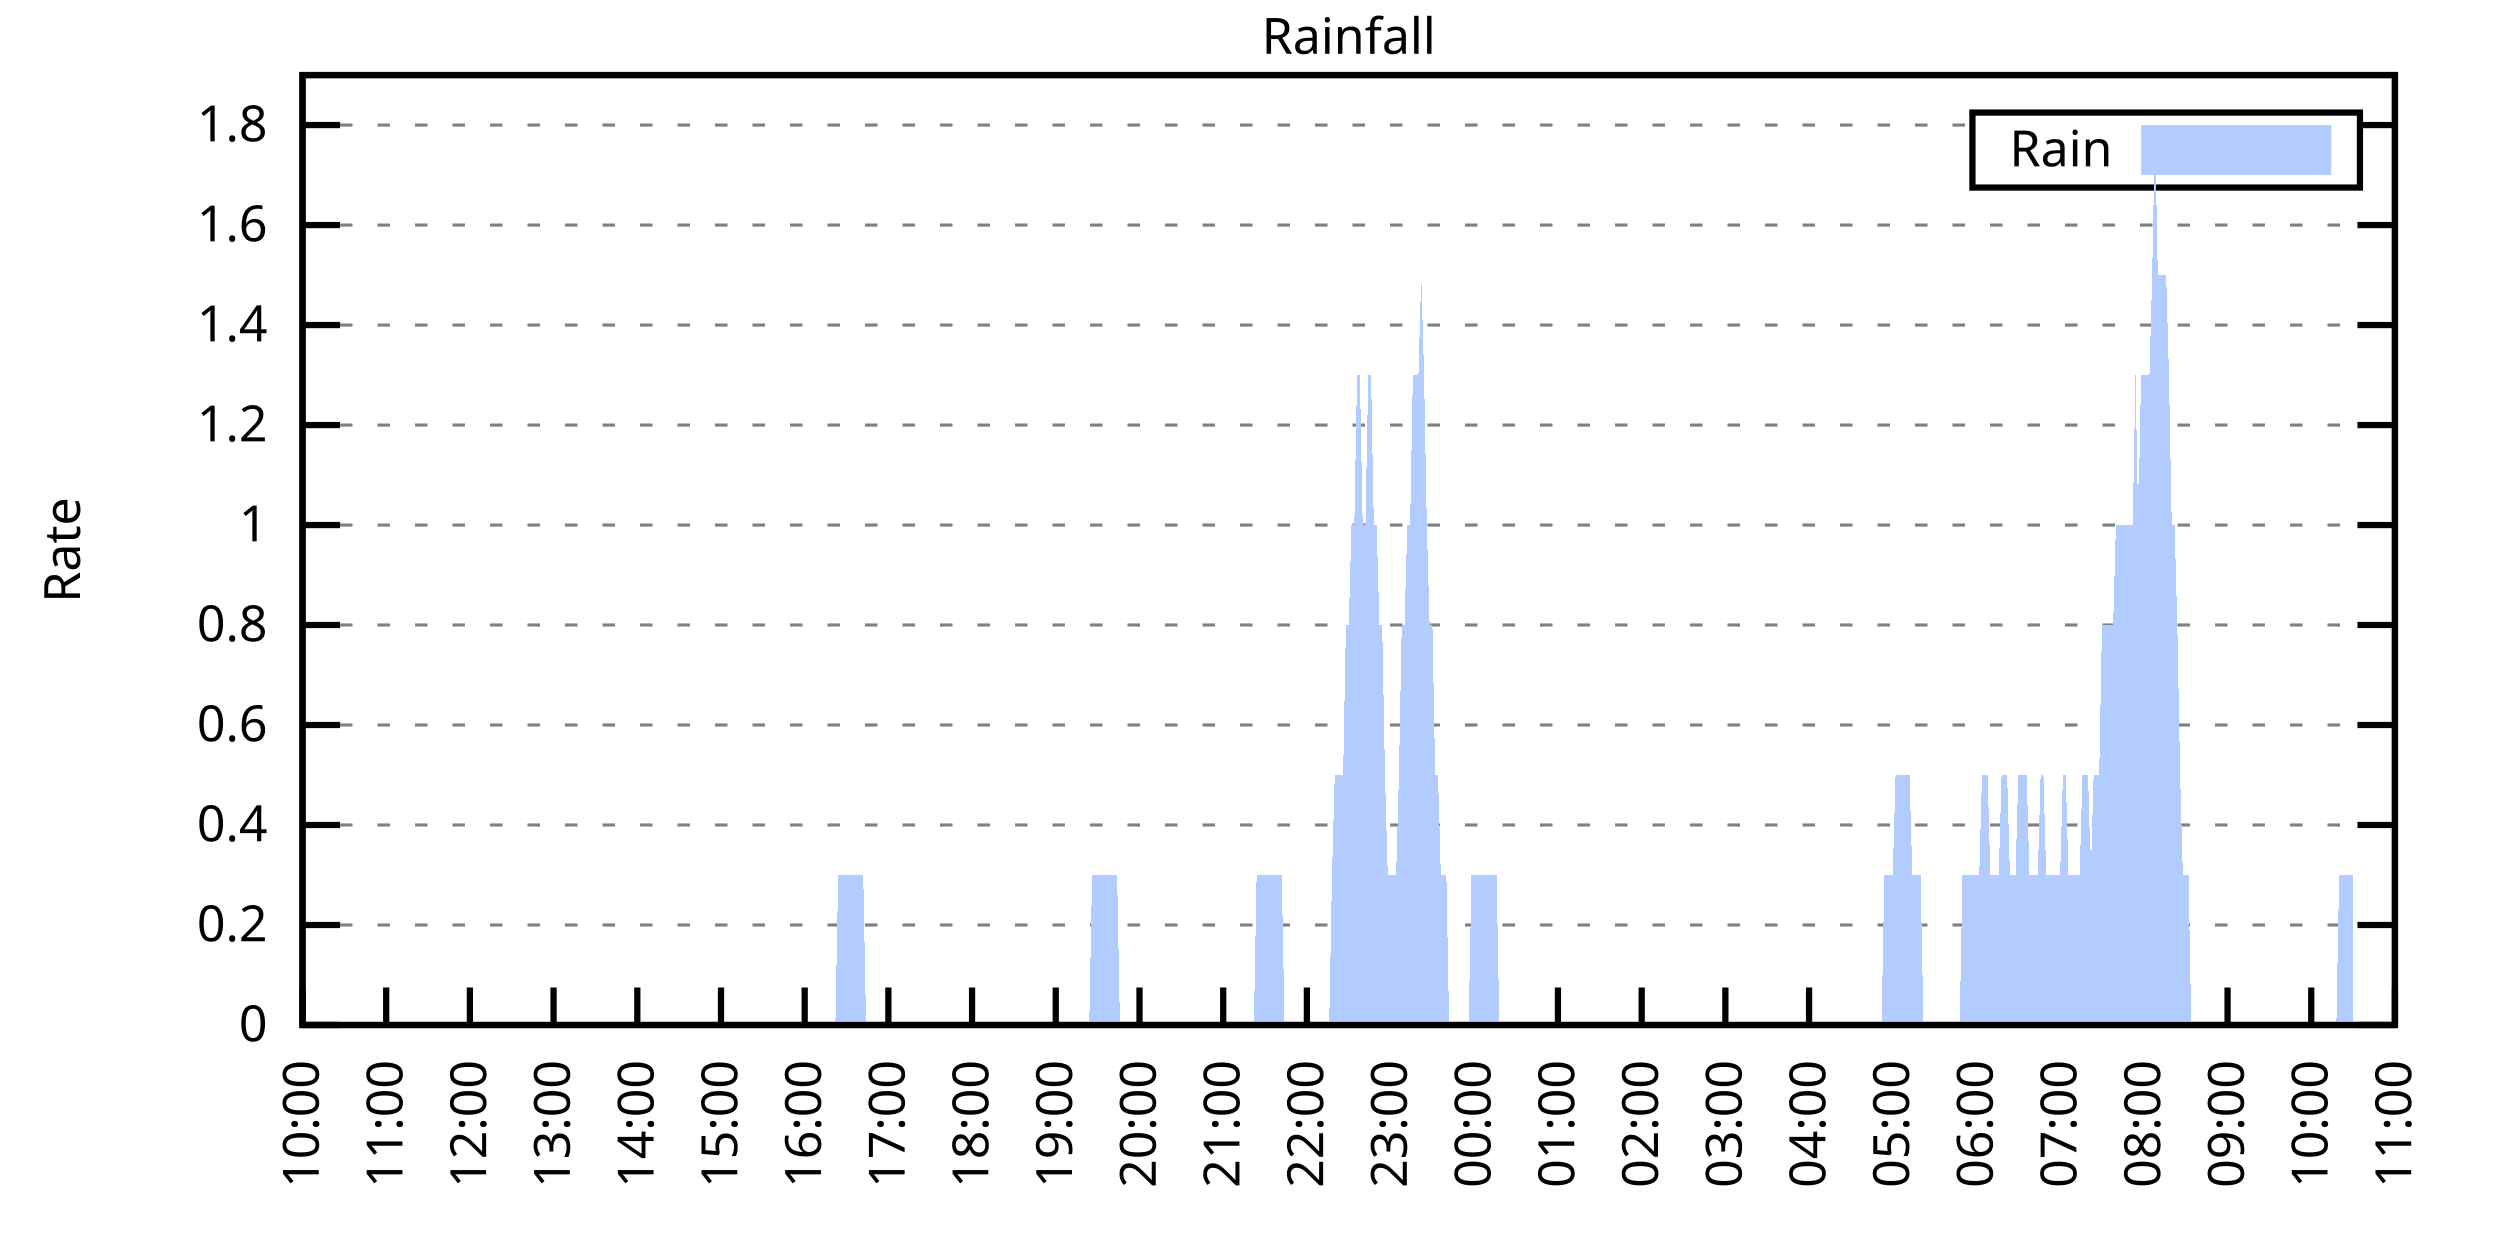
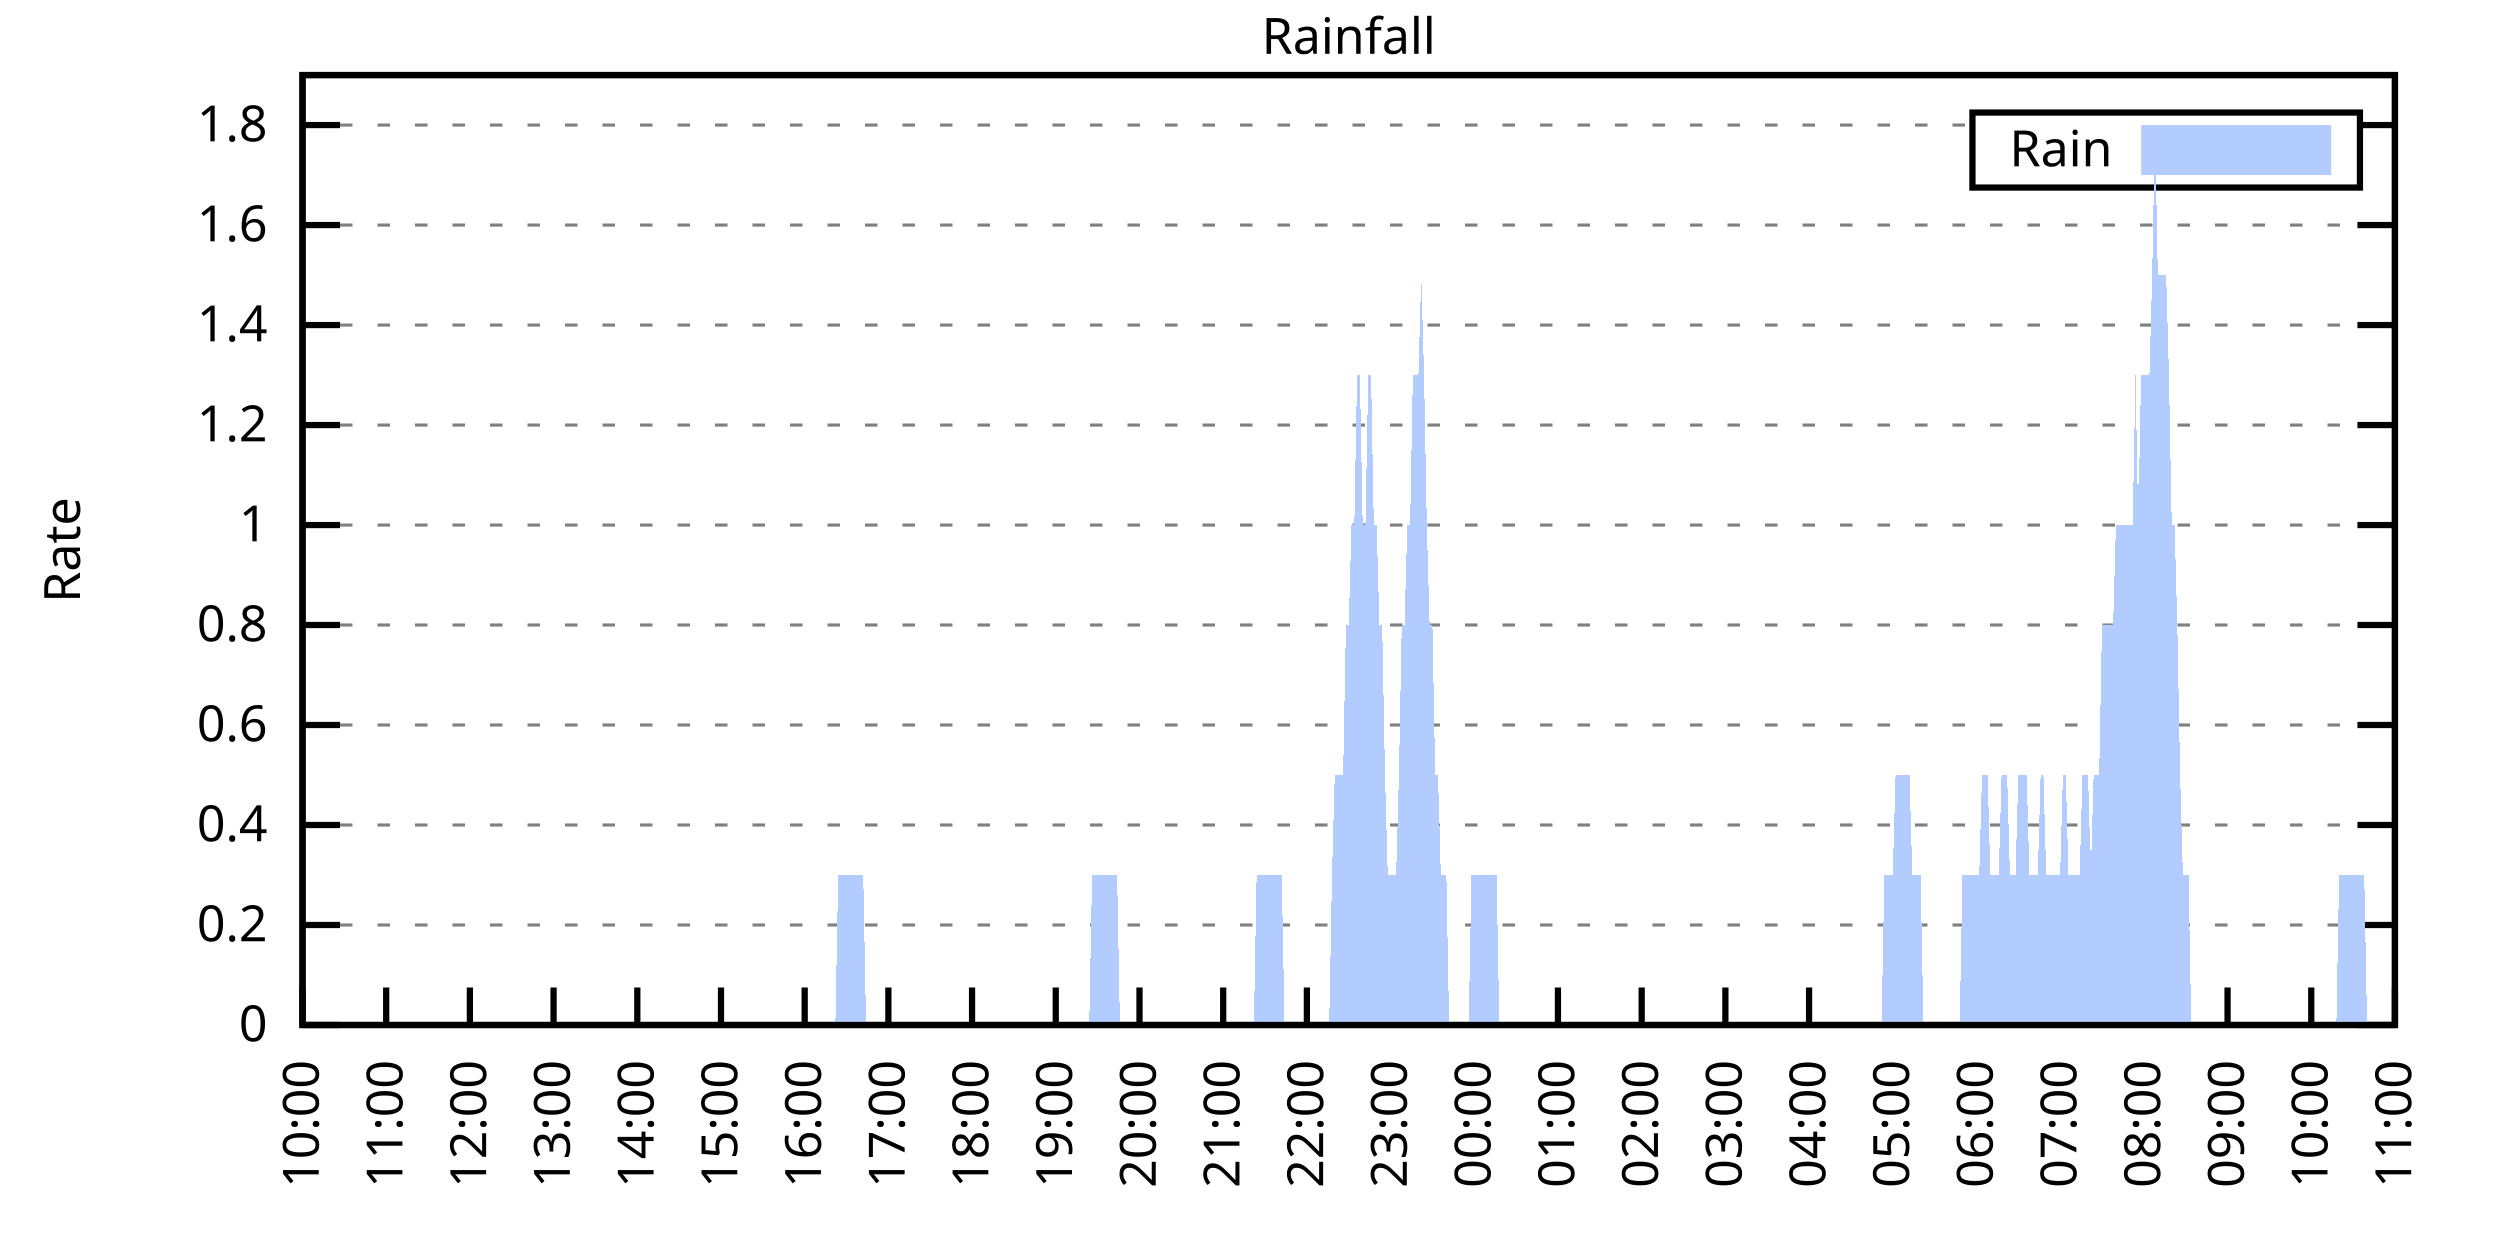
<svg xmlns="http://www.w3.org/2000/svg" xmlns:xlink="http://www.w3.org/1999/xlink" width="400" height="200" viewBox="0 0 400 200">
  <g id="gnuplot_canvas">
    <rect x="0" y="0" width="400" height="200" fill="none" />
    <defs>
      <circle id="gpDot" r="0.5" stroke-width="0.5" stroke="currentColor" />
      <path id="gpPt0" stroke-width="0.333" stroke="currentColor" d="M-1,0 h2 M0,-1 v2" />
      <path id="gpPt1" stroke-width="0.333" stroke="currentColor" d="M-1,-1 L1,1 M1,-1 L-1,1" />
      <path id="gpPt2" stroke-width="0.333" stroke="currentColor" d="M-1,0 L1,0 M0,-1 L0,1 M-1,-1 L1,1 M-1,1 L1,-1" />
      <rect id="gpPt3" stroke-width="0.333" stroke="currentColor" x="-1" y="-1" width="2" height="2" />
      <rect id="gpPt4" stroke-width="0.333" stroke="currentColor" fill="currentColor" x="-1" y="-1" width="2" height="2" />
      <circle id="gpPt5" stroke-width="0.333" stroke="currentColor" cx="0" cy="0" r="1" />
      <use xlink:href="#gpPt5" id="gpPt6" fill="currentColor" stroke="none" />
      <path id="gpPt7" stroke-width="0.333" stroke="currentColor" d="M0,-1.33 L-1.33,0.67 L1.33,0.67 z" />
      <use xlink:href="#gpPt7" id="gpPt8" fill="currentColor" stroke="none" />
      <use xlink:href="#gpPt7" id="gpPt9" stroke="currentColor" transform="rotate(180)" />
      <use xlink:href="#gpPt9" id="gpPt10" fill="currentColor" stroke="none" />
      <use xlink:href="#gpPt3" id="gpPt11" stroke="currentColor" transform="rotate(45)" />
      <use xlink:href="#gpPt11" id="gpPt12" fill="currentColor" stroke="none" />
      <path id="gpPt13" stroke-width="0.333" stroke="currentColor" d="M0,1.330 L1.265,0.411 L0.782,-1.067 L-0.782,-1.076 L-1.265,0.411 z" />
      <use xlink:href="#gpPt13" id="gpPt14" fill="currentColor" stroke="none" />
      <filter id="textbox" filterUnits="objectBoundingBox" x="0" y="0" height="1" width="1">
        <feFlood flood-color="white" flood-opacity="1" result="bgnd" />
        <feComposite in="SourceGraphic" in2="bgnd" operator="atop" />
      </filter>
      <filter id="greybox" filterUnits="objectBoundingBox" x="0" y="0" height="1" width="1">
        <feFlood flood-color="lightgrey" flood-opacity="1" result="grey" />
        <feComposite in="SourceGraphic" in2="grey" operator="atop" />
      </filter>
    </defs>
    <g fill="none" color="white" stroke="currentColor" stroke-width="1.00" stroke-linecap="butt" stroke-linejoin="miter">
</g>
    <g fill="none" color="black" stroke="currentColor" stroke-width="1.00" stroke-linecap="butt" stroke-linejoin="miter">
      <g stroke="none" shape-rendering="crispEdges">
        <polygon fill="rgb(255, 255, 255)" points="48.40,164.00 383.18,164.00 383.18,12.02 48.40,12.02 " />
      </g>
    </g>
    <g fill="none" color="black" stroke="currentColor" stroke-width="1.00" stroke-linecap="butt" stroke-linejoin="miter">
</g>
    <g fill="none" color="black" stroke="black" stroke-width="0.50" stroke-linecap="butt" stroke-linejoin="miter">
</g>
    <g fill="none" color="gray" stroke="currentColor" stroke-width="0.50" stroke-linecap="butt" stroke-linejoin="miter">
      <path stroke="gray" stroke-dasharray="2,4" class="gridline" d="M48.40,164.00 L383.19,164.00  " />
    </g>
    <g fill="none" color="gray" stroke="gray" stroke-width="1.00" stroke-linecap="butt" stroke-linejoin="miter">
</g>
    <g fill="none" color="black" stroke="currentColor" stroke-width="1.00" stroke-linecap="butt" stroke-linejoin="miter">
      <path stroke="black" d="M48.40,164.00 L54.40,164.00 M383.19,164.00 L377.19,164.00  " />
      <g transform="translate(42.80,166.60)" stroke="none" fill="black" font-family="Sans" font-size="8.00" text-anchor="end">
        <text>
          <tspan font-family="Sans"> 0</tspan>
        </text>
      </g>
    </g>
    <g fill="none" color="black" stroke="currentColor" stroke-width="1.00" stroke-linecap="butt" stroke-linejoin="miter">
</g>
    <g fill="none" color="black" stroke="black" stroke-width="0.50" stroke-linecap="butt" stroke-linejoin="miter">
</g>
    <g fill="none" color="gray" stroke="currentColor" stroke-width="0.50" stroke-linecap="butt" stroke-linejoin="miter">
      <path stroke="gray" stroke-dasharray="2,4" class="gridline" d="M48.40,148.00 L383.19,148.00  " />
    </g>
    <g fill="none" color="gray" stroke="gray" stroke-width="1.00" stroke-linecap="butt" stroke-linejoin="miter">
</g>
    <g fill="none" color="black" stroke="currentColor" stroke-width="1.00" stroke-linecap="butt" stroke-linejoin="miter">
      <path stroke="black" d="M48.40,148.00 L54.40,148.00 M383.19,148.00 L377.19,148.00  " />
      <g transform="translate(42.80,150.60)" stroke="none" fill="black" font-family="Sans" font-size="8.00" text-anchor="end">
        <text>
          <tspan font-family="Sans"> 0.2</tspan>
        </text>
      </g>
    </g>
    <g fill="none" color="black" stroke="currentColor" stroke-width="1.00" stroke-linecap="butt" stroke-linejoin="miter">
</g>
    <g fill="none" color="black" stroke="black" stroke-width="0.50" stroke-linecap="butt" stroke-linejoin="miter">
</g>
    <g fill="none" color="gray" stroke="currentColor" stroke-width="0.50" stroke-linecap="butt" stroke-linejoin="miter">
      <path stroke="gray" stroke-dasharray="2,4" class="gridline" d="M48.40,132.00 L383.19,132.00  " />
    </g>
    <g fill="none" color="gray" stroke="gray" stroke-width="1.00" stroke-linecap="butt" stroke-linejoin="miter">
</g>
    <g fill="none" color="black" stroke="currentColor" stroke-width="1.00" stroke-linecap="butt" stroke-linejoin="miter">
      <path stroke="black" d="M48.40,132.00 L54.40,132.00 M383.19,132.00 L377.19,132.00  " />
      <g transform="translate(42.80,134.60)" stroke="none" fill="black" font-family="Sans" font-size="8.00" text-anchor="end">
        <text>
          <tspan font-family="Sans"> 0.4</tspan>
        </text>
      </g>
    </g>
    <g fill="none" color="black" stroke="currentColor" stroke-width="1.00" stroke-linecap="butt" stroke-linejoin="miter">
</g>
    <g fill="none" color="black" stroke="black" stroke-width="0.50" stroke-linecap="butt" stroke-linejoin="miter">
</g>
    <g fill="none" color="gray" stroke="currentColor" stroke-width="0.50" stroke-linecap="butt" stroke-linejoin="miter">
      <path stroke="gray" stroke-dasharray="2,4" class="gridline" d="M48.40,116.00 L383.19,116.00  " />
    </g>
    <g fill="none" color="gray" stroke="gray" stroke-width="1.00" stroke-linecap="butt" stroke-linejoin="miter">
</g>
    <g fill="none" color="black" stroke="currentColor" stroke-width="1.00" stroke-linecap="butt" stroke-linejoin="miter">
      <path stroke="black" d="M48.40,116.00 L54.40,116.00 M383.19,116.00 L377.19,116.00  " />
      <g transform="translate(42.80,118.60)" stroke="none" fill="black" font-family="Sans" font-size="8.00" text-anchor="end">
        <text>
          <tspan font-family="Sans"> 0.6</tspan>
        </text>
      </g>
    </g>
    <g fill="none" color="black" stroke="currentColor" stroke-width="1.00" stroke-linecap="butt" stroke-linejoin="miter">
</g>
    <g fill="none" color="black" stroke="black" stroke-width="0.50" stroke-linecap="butt" stroke-linejoin="miter">
</g>
    <g fill="none" color="gray" stroke="currentColor" stroke-width="0.50" stroke-linecap="butt" stroke-linejoin="miter">
      <path stroke="gray" stroke-dasharray="2,4" class="gridline" d="M48.40,100.00 L383.19,100.00  " />
    </g>
    <g fill="none" color="gray" stroke="gray" stroke-width="1.00" stroke-linecap="butt" stroke-linejoin="miter">
</g>
    <g fill="none" color="black" stroke="currentColor" stroke-width="1.00" stroke-linecap="butt" stroke-linejoin="miter">
      <path stroke="black" d="M48.40,100.00 L54.40,100.00 M383.19,100.00 L377.19,100.00  " />
      <g transform="translate(42.80,102.60)" stroke="none" fill="black" font-family="Sans" font-size="8.00" text-anchor="end">
        <text>
          <tspan font-family="Sans"> 0.8</tspan>
        </text>
      </g>
    </g>
    <g fill="none" color="black" stroke="currentColor" stroke-width="1.00" stroke-linecap="butt" stroke-linejoin="miter">
</g>
    <g fill="none" color="black" stroke="black" stroke-width="0.50" stroke-linecap="butt" stroke-linejoin="miter">
</g>
    <g fill="none" color="gray" stroke="currentColor" stroke-width="0.50" stroke-linecap="butt" stroke-linejoin="miter">
      <path stroke="gray" stroke-dasharray="2,4" class="gridline" d="M48.40,84.01 L383.19,84.01  " />
    </g>
    <g fill="none" color="gray" stroke="gray" stroke-width="1.00" stroke-linecap="butt" stroke-linejoin="miter">
</g>
    <g fill="none" color="black" stroke="currentColor" stroke-width="1.00" stroke-linecap="butt" stroke-linejoin="miter">
      <path stroke="black" d="M48.40,84.01 L54.40,84.01 M383.19,84.01 L377.19,84.01  " />
      <g transform="translate(42.80,86.61)" stroke="none" fill="black" font-family="Sans" font-size="8.00" text-anchor="end">
        <text>
          <tspan font-family="Sans"> 1</tspan>
        </text>
      </g>
    </g>
    <g fill="none" color="black" stroke="currentColor" stroke-width="1.00" stroke-linecap="butt" stroke-linejoin="miter">
</g>
    <g fill="none" color="black" stroke="black" stroke-width="0.50" stroke-linecap="butt" stroke-linejoin="miter">
</g>
    <g fill="none" color="gray" stroke="currentColor" stroke-width="0.50" stroke-linecap="butt" stroke-linejoin="miter">
      <path stroke="gray" stroke-dasharray="2,4" class="gridline" d="M48.40,68.01 L383.19,68.01  " />
    </g>
    <g fill="none" color="gray" stroke="gray" stroke-width="1.00" stroke-linecap="butt" stroke-linejoin="miter">
</g>
    <g fill="none" color="black" stroke="currentColor" stroke-width="1.00" stroke-linecap="butt" stroke-linejoin="miter">
      <path stroke="black" d="M48.40,68.01 L54.40,68.01 M383.19,68.01 L377.19,68.01  " />
      <g transform="translate(42.80,70.61)" stroke="none" fill="black" font-family="Sans" font-size="8.00" text-anchor="end">
        <text>
          <tspan font-family="Sans"> 1.2</tspan>
        </text>
      </g>
    </g>
    <g fill="none" color="black" stroke="currentColor" stroke-width="1.00" stroke-linecap="butt" stroke-linejoin="miter">
</g>
    <g fill="none" color="black" stroke="black" stroke-width="0.50" stroke-linecap="butt" stroke-linejoin="miter">
</g>
    <g fill="none" color="gray" stroke="currentColor" stroke-width="0.50" stroke-linecap="butt" stroke-linejoin="miter">
      <path stroke="gray" stroke-dasharray="2,4" class="gridline" d="M48.40,52.01 L383.19,52.01  " />
    </g>
    <g fill="none" color="gray" stroke="gray" stroke-width="1.00" stroke-linecap="butt" stroke-linejoin="miter">
</g>
    <g fill="none" color="black" stroke="currentColor" stroke-width="1.00" stroke-linecap="butt" stroke-linejoin="miter">
      <path stroke="black" d="M48.40,52.01 L54.40,52.01 M383.19,52.01 L377.19,52.01  " />
      <g transform="translate(42.80,54.61)" stroke="none" fill="black" font-family="Sans" font-size="8.00" text-anchor="end">
        <text>
          <tspan font-family="Sans"> 1.4</tspan>
        </text>
      </g>
    </g>
    <g fill="none" color="black" stroke="currentColor" stroke-width="1.00" stroke-linecap="butt" stroke-linejoin="miter">
</g>
    <g fill="none" color="black" stroke="black" stroke-width="0.50" stroke-linecap="butt" stroke-linejoin="miter">
</g>
    <g fill="none" color="gray" stroke="currentColor" stroke-width="0.50" stroke-linecap="butt" stroke-linejoin="miter">
      <path stroke="gray" stroke-dasharray="2,4" class="gridline" d="M48.40,36.01 L383.19,36.01  " />
    </g>
    <g fill="none" color="gray" stroke="gray" stroke-width="1.00" stroke-linecap="butt" stroke-linejoin="miter">
</g>
    <g fill="none" color="black" stroke="currentColor" stroke-width="1.00" stroke-linecap="butt" stroke-linejoin="miter">
      <path stroke="black" d="M48.40,36.01 L54.40,36.01 M383.19,36.01 L377.19,36.01  " />
      <g transform="translate(42.80,38.61)" stroke="none" fill="black" font-family="Sans" font-size="8.00" text-anchor="end">
        <text>
          <tspan font-family="Sans"> 1.6</tspan>
        </text>
      </g>
    </g>
    <g fill="none" color="black" stroke="currentColor" stroke-width="1.00" stroke-linecap="butt" stroke-linejoin="miter">
</g>
    <g fill="none" color="black" stroke="black" stroke-width="0.50" stroke-linecap="butt" stroke-linejoin="miter">
</g>
    <g fill="none" color="gray" stroke="currentColor" stroke-width="0.50" stroke-linecap="butt" stroke-linejoin="miter">
      <path stroke="gray" stroke-dasharray="2,4" class="gridline" d="M48.40,20.01 L315.59,20.01 M377.59,20.01 L383.19,20.01  " />
    </g>
    <g fill="none" color="gray" stroke="gray" stroke-width="1.00" stroke-linecap="butt" stroke-linejoin="miter">
</g>
    <g fill="none" color="black" stroke="currentColor" stroke-width="1.00" stroke-linecap="butt" stroke-linejoin="miter">
      <path stroke="black" d="M48.40,20.01 L54.40,20.01 M383.19,20.01 L377.19,20.01  " />
      <g transform="translate(42.80,22.61)" stroke="none" fill="black" font-family="Sans" font-size="8.00" text-anchor="end">
        <text>
          <tspan font-family="Sans"> 1.8</tspan>
        </text>
      </g>
    </g>
    <g fill="none" color="black" stroke="currentColor" stroke-width="1.00" stroke-linecap="butt" stroke-linejoin="miter">
      <path stroke="black" d="M48.40,164.00 L48.40,158.00  " />
      <g transform="translate(51.00,169.60) rotate(270.00)" stroke="none" fill="black" font-family="Sans" font-size="8.00" text-anchor="end">
        <text>
          <tspan font-family="Sans">10:00</tspan>
        </text>
      </g>
    </g>
    <g fill="none" color="black" stroke="currentColor" stroke-width="1.00" stroke-linecap="butt" stroke-linejoin="miter">
      <path stroke="black" d="M61.79,164.00 L61.79,158.00  " />
      <g transform="translate(64.39,169.60) rotate(270.00)" stroke="none" fill="black" font-family="Sans" font-size="8.00" text-anchor="end">
        <text>
          <tspan font-family="Sans">11:00</tspan>
        </text>
      </g>
    </g>
    <g fill="none" color="black" stroke="currentColor" stroke-width="1.00" stroke-linecap="butt" stroke-linejoin="miter">
      <path stroke="black" d="M75.18,164.00 L75.18,158.00  " />
      <g transform="translate(77.78,169.60) rotate(270.00)" stroke="none" fill="black" font-family="Sans" font-size="8.00" text-anchor="end">
        <text>
          <tspan font-family="Sans">12:00</tspan>
        </text>
      </g>
    </g>
    <g fill="none" color="black" stroke="currentColor" stroke-width="1.00" stroke-linecap="butt" stroke-linejoin="miter">
      <path stroke="black" d="M88.57,164.00 L88.57,158.00  " />
      <g transform="translate(91.17,169.60) rotate(270.00)" stroke="none" fill="black" font-family="Sans" font-size="8.00" text-anchor="end">
        <text>
          <tspan font-family="Sans">13:00</tspan>
        </text>
      </g>
    </g>
    <g fill="none" color="black" stroke="currentColor" stroke-width="1.00" stroke-linecap="butt" stroke-linejoin="miter">
      <path stroke="black" d="M101.97,164.00 L101.97,158.00  " />
      <g transform="translate(104.57,169.60) rotate(270.00)" stroke="none" fill="black" font-family="Sans" font-size="8.00" text-anchor="end">
        <text>
          <tspan font-family="Sans">14:00</tspan>
        </text>
      </g>
    </g>
    <g fill="none" color="black" stroke="currentColor" stroke-width="1.00" stroke-linecap="butt" stroke-linejoin="miter">
      <path stroke="black" d="M115.36,164.00 L115.36,158.00  " />
      <g transform="translate(117.96,169.60) rotate(270.00)" stroke="none" fill="black" font-family="Sans" font-size="8.00" text-anchor="end">
        <text>
          <tspan font-family="Sans">15:00</tspan>
        </text>
      </g>
    </g>
    <g fill="none" color="black" stroke="currentColor" stroke-width="1.00" stroke-linecap="butt" stroke-linejoin="miter">
      <path stroke="black" d="M128.75,164.00 L128.75,158.00  " />
      <g transform="translate(131.35,169.60) rotate(270.00)" stroke="none" fill="black" font-family="Sans" font-size="8.00" text-anchor="end">
        <text>
          <tspan font-family="Sans">16:00</tspan>
        </text>
      </g>
    </g>
    <g fill="none" color="black" stroke="currentColor" stroke-width="1.00" stroke-linecap="butt" stroke-linejoin="miter">
      <path stroke="black" d="M142.14,164.00 L142.14,158.00  " />
      <g transform="translate(144.74,169.60) rotate(270.00)" stroke="none" fill="black" font-family="Sans" font-size="8.00" text-anchor="end">
        <text>
          <tspan font-family="Sans">17:00</tspan>
        </text>
      </g>
    </g>
    <g fill="none" color="black" stroke="currentColor" stroke-width="1.00" stroke-linecap="butt" stroke-linejoin="miter">
      <path stroke="black" d="M155.53,164.00 L155.53,158.00  " />
      <g transform="translate(158.13,169.60) rotate(270.00)" stroke="none" fill="black" font-family="Sans" font-size="8.00" text-anchor="end">
        <text>
          <tspan font-family="Sans">18:00</tspan>
        </text>
      </g>
    </g>
    <g fill="none" color="black" stroke="currentColor" stroke-width="1.00" stroke-linecap="butt" stroke-linejoin="miter">
      <path stroke="black" d="M168.92,164.00 L168.92,158.00  " />
      <g transform="translate(171.52,169.60) rotate(270.00)" stroke="none" fill="black" font-family="Sans" font-size="8.00" text-anchor="end">
        <text>
          <tspan font-family="Sans">19:00</tspan>
        </text>
      </g>
    </g>
    <g fill="none" color="black" stroke="currentColor" stroke-width="1.00" stroke-linecap="butt" stroke-linejoin="miter">
      <path stroke="black" d="M182.32,164.00 L182.32,158.00  " />
      <g transform="translate(184.92,169.60) rotate(270.00)" stroke="none" fill="black" font-family="Sans" font-size="8.00" text-anchor="end">
        <text>
          <tspan font-family="Sans">20:00</tspan>
        </text>
      </g>
    </g>
    <g fill="none" color="black" stroke="currentColor" stroke-width="1.00" stroke-linecap="butt" stroke-linejoin="miter">
      <path stroke="black" d="M195.71,164.00 L195.71,158.00  " />
      <g transform="translate(198.31,169.60) rotate(270.00)" stroke="none" fill="black" font-family="Sans" font-size="8.00" text-anchor="end">
        <text>
          <tspan font-family="Sans">21:00</tspan>
        </text>
      </g>
    </g>
    <g fill="none" color="black" stroke="currentColor" stroke-width="1.00" stroke-linecap="butt" stroke-linejoin="miter">
      <path stroke="black" d="M209.10,164.00 L209.10,158.00  " />
      <g transform="translate(211.70,169.60) rotate(270.00)" stroke="none" fill="black" font-family="Sans" font-size="8.00" text-anchor="end">
        <text>
          <tspan font-family="Sans">22:00</tspan>
        </text>
      </g>
    </g>
    <g fill="none" color="black" stroke="currentColor" stroke-width="1.00" stroke-linecap="butt" stroke-linejoin="miter">
      <path stroke="black" d="M222.49,164.00 L222.49,158.00  " />
      <g transform="translate(225.09,169.60) rotate(270.00)" stroke="none" fill="black" font-family="Sans" font-size="8.00" text-anchor="end">
        <text>
          <tspan font-family="Sans">23:00</tspan>
        </text>
      </g>
    </g>
    <g fill="none" color="black" stroke="currentColor" stroke-width="1.00" stroke-linecap="butt" stroke-linejoin="miter">
      <path stroke="black" d="M235.88,164.00 L235.88,158.00  " />
      <g transform="translate(238.48,169.60) rotate(270.00)" stroke="none" fill="black" font-family="Sans" font-size="8.00" text-anchor="end">
        <text>
          <tspan font-family="Sans">00:00</tspan>
        </text>
      </g>
    </g>
    <g fill="none" color="black" stroke="currentColor" stroke-width="1.00" stroke-linecap="butt" stroke-linejoin="miter">
      <path stroke="black" d="M249.27,164.00 L249.27,158.00  " />
      <g transform="translate(251.87,169.60) rotate(270.00)" stroke="none" fill="black" font-family="Sans" font-size="8.00" text-anchor="end">
        <text>
          <tspan font-family="Sans">01:00</tspan>
        </text>
      </g>
    </g>
    <g fill="none" color="black" stroke="currentColor" stroke-width="1.00" stroke-linecap="butt" stroke-linejoin="miter">
      <path stroke="black" d="M262.67,164.00 L262.67,158.00  " />
      <g transform="translate(265.27,169.60) rotate(270.00)" stroke="none" fill="black" font-family="Sans" font-size="8.00" text-anchor="end">
        <text>
          <tspan font-family="Sans">02:00</tspan>
        </text>
      </g>
    </g>
    <g fill="none" color="black" stroke="currentColor" stroke-width="1.00" stroke-linecap="butt" stroke-linejoin="miter">
      <path stroke="black" d="M276.06,164.00 L276.06,158.00  " />
      <g transform="translate(278.66,169.60) rotate(270.00)" stroke="none" fill="black" font-family="Sans" font-size="8.00" text-anchor="end">
        <text>
          <tspan font-family="Sans">03:00</tspan>
        </text>
      </g>
    </g>
    <g fill="none" color="black" stroke="currentColor" stroke-width="1.00" stroke-linecap="butt" stroke-linejoin="miter">
      <path stroke="black" d="M289.45,164.00 L289.45,158.00  " />
      <g transform="translate(292.05,169.60) rotate(270.00)" stroke="none" fill="black" font-family="Sans" font-size="8.00" text-anchor="end">
        <text>
          <tspan font-family="Sans">04:00</tspan>
        </text>
      </g>
    </g>
    <g fill="none" color="black" stroke="currentColor" stroke-width="1.00" stroke-linecap="butt" stroke-linejoin="miter">
      <path stroke="black" d="M302.84,164.00 L302.84,158.00  " />
      <g transform="translate(305.44,169.60) rotate(270.00)" stroke="none" fill="black" font-family="Sans" font-size="8.00" text-anchor="end">
        <text>
          <tspan font-family="Sans">05:00</tspan>
        </text>
      </g>
    </g>
    <g fill="none" color="black" stroke="currentColor" stroke-width="1.00" stroke-linecap="butt" stroke-linejoin="miter">
      <path stroke="black" d="M316.23,164.00 L316.23,158.00  " />
      <g transform="translate(318.83,169.60) rotate(270.00)" stroke="none" fill="black" font-family="Sans" font-size="8.00" text-anchor="end">
        <text>
          <tspan font-family="Sans">06:00</tspan>
        </text>
      </g>
    </g>
    <g fill="none" color="black" stroke="currentColor" stroke-width="1.00" stroke-linecap="butt" stroke-linejoin="miter">
      <path stroke="black" d="M329.62,164.00 L329.62,158.00  " />
      <g transform="translate(332.22,169.60) rotate(270.00)" stroke="none" fill="black" font-family="Sans" font-size="8.00" text-anchor="end">
        <text>
          <tspan font-family="Sans">07:00</tspan>
        </text>
      </g>
    </g>
    <g fill="none" color="black" stroke="currentColor" stroke-width="1.00" stroke-linecap="butt" stroke-linejoin="miter">
      <path stroke="black" d="M343.02,164.00 L343.02,158.00  " />
      <g transform="translate(345.62,169.60) rotate(270.00)" stroke="none" fill="black" font-family="Sans" font-size="8.00" text-anchor="end">
        <text>
          <tspan font-family="Sans">08:00</tspan>
        </text>
      </g>
    </g>
    <g fill="none" color="black" stroke="currentColor" stroke-width="1.00" stroke-linecap="butt" stroke-linejoin="miter">
      <path stroke="black" d="M356.41,164.00 L356.41,158.00  " />
      <g transform="translate(359.01,169.60) rotate(270.00)" stroke="none" fill="black" font-family="Sans" font-size="8.00" text-anchor="end">
        <text>
          <tspan font-family="Sans">09:00</tspan>
        </text>
      </g>
    </g>
    <g fill="none" color="black" stroke="currentColor" stroke-width="1.00" stroke-linecap="butt" stroke-linejoin="miter">
      <path stroke="black" d="M369.80,164.00 L369.80,158.00  " />
      <g transform="translate(372.40,169.60) rotate(270.00)" stroke="none" fill="black" font-family="Sans" font-size="8.00" text-anchor="end">
        <text>
          <tspan font-family="Sans">10:00</tspan>
        </text>
      </g>
    </g>
    <g fill="none" color="black" stroke="currentColor" stroke-width="1.00" stroke-linecap="butt" stroke-linejoin="miter">
      <path stroke="black" d="M383.19,164.00 L383.19,158.00  " />
      <g transform="translate(385.79,169.60) rotate(270.00)" stroke="none" fill="black" font-family="Sans" font-size="8.00" text-anchor="end">
        <text>
          <tspan font-family="Sans">11:00</tspan>
        </text>
      </g>
    </g>
    <g fill="none" color="black" stroke="currentColor" stroke-width="1.00" stroke-linecap="butt" stroke-linejoin="miter">
</g>
    <g fill="none" color="black" stroke="currentColor" stroke-width="1.00" stroke-linecap="butt" stroke-linejoin="miter">
      <path stroke="black" d="M48.40,12.01 L48.40,164.00 L383.19,164.00 L383.19,12.01 L48.40,12.01 Z  " />
    </g>
    <g fill="none" color="black" stroke="currentColor" stroke-width="1.00" stroke-linecap="butt" stroke-linejoin="miter">
</g>
    <g fill="none" color="black" stroke="currentColor" stroke-width="1.00" stroke-linecap="butt" stroke-linejoin="miter">
      <path stroke="black" d="M315.59,30.01 L315.59,18.01 L377.59,18.01 L377.59,30.01 L315.59,30.01 Z  " />
    </g>
    <g id="Rainfall_plot_1">
      <g fill="none" color="white" stroke="black" stroke-width="2.00" stroke-linecap="butt" stroke-linejoin="miter">
</g>
      <g fill="none" color="black" stroke="currentColor" stroke-width="2.00" stroke-linecap="butt" stroke-linejoin="miter">
        <g transform="translate(337.99,26.61)" stroke="none" fill="black" font-family="Sans" font-size="8.00" text-anchor="end">
          <text>
            <tspan font-family="Sans">Rain</tspan>
          </text>
        </g>
      </g>
      <g fill="none" color="black" stroke="currentColor" stroke-width="2.00" stroke-linecap="butt" stroke-linejoin="miter">
        <g stroke="none" shape-rendering="crispEdges">
          <polygon fill="rgb(178, 204, 255)" points="343.59,27.01 371.99,27.01 371.99,21.01 343.59,21.01 " />
        </g>
        <path stroke="rgb(178, 204, 255)" d="M343.59,27.01 L371.99,27.01 L371.99,21.01 L343.59,21.01 L343.59,27.01 Z  " />
      </g>
      <g fill="none" color="black" stroke="currentColor" stroke-width="2.00" stroke-linecap="butt" stroke-linejoin="miter">
        <g stroke="none" shape-rendering="crispEdges">
-           <polygon fill="rgb(178, 204, 255)" points="55.54,164.00 55.99,164.00 56.43,164.00 56.88,164.00 57.33,164.00 57.77,164.00 58.22,164.00 58.67,164.00 59.11,164.00 59.56,164.00 60.01,164.00 60.45,164.00 60.90,164.00 61.35,164.00 61.79,164.00 62.24,164.00 62.68,164.00 63.13,164.00 63.58,164.00 64.02,164.00 64.47,164.00 64.92,164.00 65.36,164.00 65.81,164.00 66.26,164.00 66.70,164.00 67.15,164.00 67.59,164.00 68.04,164.00 68.49,164.00 68.93,164.00 69.38,164.00 69.83,164.00 70.27,164.00 70.72,164.00 71.17,164.00 71.61,164.00 72.06,164.00 72.50,164.00 72.95,164.00 73.40,164.00 73.84,164.00 74.29,164.00 74.74,164.00 75.18,164.00 75.63,164.00 76.08,164.00 76.52,164.00 76.97,164.00 77.42,164.00 77.86,164.00 78.31,164.00 78.75,164.00 79.20,164.00 79.65,164.00 80.09,164.00 80.54,164.00 80.99,164.00 81.43,164.00 81.88,164.00 82.33,164.00 82.77,164.00 83.22,164.00 83.66,164.00 84.11,164.00 84.56,164.00 85.00,164.00 85.45,164.00 85.90,164.00 86.34,164.00 86.79,164.00 87.24,164.00 87.68,164.00 88.13,164.00 88.57,164.00 89.02,164.00 89.47,164.00 89.91,164.00 90.36,164.00 90.81,164.00 91.25,164.00 91.70,164.00 92.15,164.00 92.59,164.00 93.04,164.00 93.49,164.00 93.93,164.00 94.38,164.00 94.82,164.00 95.27,164.00 95.72,164.00 96.16,164.00 96.61,164.00 97.06,164.00 97.50,164.00 97.95,164.00 98.40,164.00 98.84,164.00 99.29,164.00 99.73,164.00 100.18,164.00 100.63,164.00 101.07,164.00 101.52,164.00 101.97,164.00 102.41,164.00 102.86,164.00 103.31,164.00 103.75,164.00 104.20,164.00 104.64,164.00 105.09,164.00 105.54,164.00 105.98,164.00 106.43,164.00 106.88,164.00 107.32,164.00 107.77,164.00 108.22,164.00 108.66,164.00 109.11,164.00 109.55,164.00 110.00,164.00 110.45,164.00 110.89,164.00 111.34,164.00 111.79,164.00 112.23,164.00 112.68,164.00 113.13,164.00 113.57,164.00 114.02,164.00 114.47,164.00 114.91,164.00 115.36,164.00 115.80,164.00 116.25,164.00 116.70,164.00 117.14,164.00 117.59,164.00 118.04,164.00 118.48,164.00 118.93,164.00 119.38,164.00 119.82,164.00 120.27,164.00 120.71,164.00 121.16,164.00 121.61,164.00 122.05,164.00 122.50,164.00 122.95,164.00 123.39,164.00 123.84,164.00 124.29,164.00 124.73,164.00 125.18,164.00 125.62,164.00 126.07,164.00 126.52,164.00 126.96,164.00 127.41,164.00 127.86,164.00 128.30,164.00 128.75,164.00 129.20,164.00 129.64,164.00 130.09,164.00 130.54,164.00 130.98,164.00 131.43,164.00 131.87,164.00 132.32,164.00 132.77,164.00 133.21,164.00 133.66,164.00 134.11,140.00 134.55,140.00 135.00,140.00 135.45,140.00 135.89,140.00 136.34,140.00 136.78,140.00 137.23,140.00 137.68,140.00 138.12,140.00 138.57,164.00 139.02,164.00 139.46,164.00 139.91,164.00 140.36,164.00 140.80,164.00 141.25,164.00 141.69,164.00 142.14,164.00 142.59,164.00 143.03,164.00 143.48,164.00 143.93,164.00 144.37,164.00 144.82,164.00 145.27,164.00 145.71,164.00 146.16,164.00 146.61,164.00 147.05,164.00 147.50,164.00 147.94,164.00 148.39,164.00 148.84,164.00 149.28,164.00 149.73,164.00 150.18,164.00 150.62,164.00 151.07,164.00 151.52,164.00 151.96,164.00 152.41,164.00 152.85,164.00 153.30,164.00 153.75,164.00 154.19,164.00 154.64,164.00 155.09,164.00 155.53,164.00 155.98,164.00 156.43,164.00 156.87,164.00 157.32,164.00 157.76,164.00 158.21,164.00 158.66,164.00 159.10,164.00 159.55,164.00 160.00,164.00 160.44,164.00 160.89,164.00 161.34,164.00 161.78,164.00 162.23,164.00 162.67,164.00 163.12,164.00 163.57,164.00 164.01,164.00 164.46,164.00 164.91,164.00 165.35,164.00 165.80,164.00 166.25,164.00 166.69,164.00 167.14,164.00 167.59,164.00 168.03,164.00 168.48,164.00 168.92,164.00 169.37,164.00 169.82,164.00 170.26,164.00 170.71,164.00 171.16,164.00 171.60,164.00 172.05,164.00 172.50,164.00 172.94,164.00 173.39,164.00 173.83,164.00 174.28,164.00 174.73,140.00 175.17,140.00 175.62,140.00 176.07,140.00 176.51,140.00 176.96,140.00 177.41,140.00 177.85,140.00 178.30,140.00 178.74,140.00 179.19,164.00 179.64,164.00 180.08,164.00 180.53,164.00 180.98,164.00 181.42,164.00 181.87,164.00 182.32,164.00 182.76,164.00 183.21,164.00 183.66,164.00 184.10,164.00 184.55,164.00 184.99,164.00 185.44,164.00 185.89,164.00 186.33,164.00 186.78,164.00 187.23,164.00 187.67,164.00 188.12,164.00 188.57,164.00 189.01,164.00 189.46,164.00 189.90,164.00 190.35,164.00 190.80,164.00 191.24,164.00 191.69,164.00 192.14,164.00 192.58,164.00 193.03,164.00 193.48,164.00 193.92,164.00 194.37,164.00 194.81,164.00 195.26,164.00 195.71,164.00 196.15,164.00 196.60,164.00 197.05,164.00 197.49,164.00 197.94,164.00 198.39,164.00 198.83,164.00 199.28,164.00 199.73,164.00 200.17,164.00 200.62,164.00 201.06,140.00 201.51,140.00 201.96,140.00 202.40,140.00 202.85,140.00 203.30,140.00 203.74,140.00 204.19,140.00 204.64,140.00 205.08,140.00 205.53,164.00 205.97,164.00 206.42,164.00 206.87,164.00 207.31,164.00 207.76,164.00 208.21,164.00 208.65,164.00 209.10,164.00 209.55,164.00 209.99,164.00 210.44,164.00 210.88,164.00 211.33,164.00 211.78,164.00 212.22,164.00 212.67,164.00 213.12,140.00 213.56,124.00 214.01,124.00 214.46,124.00 214.90,124.00 215.35,100.00 215.80,100.00 216.24,84.01 216.69,84.01 217.13,60.01 217.58,60.01 218.03,84.01 218.47,84.01 218.92,60.01 219.37,60.01 219.81,84.01 220.26,84.01 220.71,100.00 221.15,100.00 221.60,124.00 222.04,140.00 222.49,140.00 222.94,140.00 223.38,140.00 223.83,124.00 224.28,100.00 224.72,100.00 225.17,84.01 225.62,84.01 226.06,60.01 226.51,60.01 226.95,60.01 227.40,44.01 227.85,60.01 228.29,84.01 228.74,100.00 229.19,100.00 229.63,124.00 230.08,124.00 230.53,140.00 230.97,140.00 231.42,140.00 231.86,164.00 232.31,164.00 232.76,164.00 233.20,164.00 233.65,164.00 234.10,164.00 234.54,164.00 234.99,164.00 235.44,140.00 235.88,140.00 236.33,140.00 236.78,140.00 237.22,140.00 237.67,140.00 238.11,140.00 238.56,140.00 239.01,140.00 239.45,140.00 239.90,164.00 240.35,164.00 240.79,164.00 241.24,164.00 241.69,164.00 242.13,164.00 242.58,164.00 243.02,164.00 243.47,164.00 243.92,164.00 244.36,164.00 244.81,164.00 245.26,164.00 245.70,164.00 246.15,164.00 246.60,164.00 247.04,164.00 247.49,164.00 247.93,164.00 248.38,164.00 248.83,164.00 249.27,164.00 249.72,164.00 250.17,164.00 250.61,164.00 251.06,164.00 251.51,164.00 251.95,164.00 252.40,164.00 252.85,164.00 253.29,164.00 253.74,164.00 254.18,164.00 254.63,164.00 255.08,164.00 255.52,164.00 255.97,164.00 256.42,164.00 256.86,164.00 257.31,164.00 257.76,164.00 258.20,164.00 258.65,164.00 259.09,164.00 259.54,164.00 259.99,164.00 260.43,164.00 260.88,164.00 261.33,164.00 261.77,164.00 262.22,164.00 262.67,164.00 263.11,164.00 263.56,164.00 264.00,164.00 264.45,164.00 264.90,164.00 265.34,164.00 265.79,164.00 266.24,164.00 266.68,164.00 267.13,164.00 267.58,164.00 268.02,164.00 268.47,164.00 268.92,164.00 269.36,164.00 269.81,164.00 270.25,164.00 270.70,164.00 271.15,164.00 271.59,164.00 272.04,164.00 272.49,164.00 272.93,164.00 273.38,164.00 273.83,164.00 274.27,164.00 274.72,164.00 275.16,164.00 275.61,164.00 276.06,164.00 276.50,164.00 276.95,164.00 277.40,164.00 277.84,164.00 278.29,164.00 278.74,164.00 279.18,164.00 279.63,164.00 280.07,164.00 280.52,164.00 280.97,164.00 281.41,164.00 281.86,164.00 282.31,164.00 282.75,164.00 283.20,164.00 283.65,164.00 284.09,164.00 284.54,164.00 284.98,164.00 285.43,164.00 285.88,164.00 286.32,164.00 286.77,164.00 287.22,164.00 287.66,164.00 288.11,164.00 288.56,164.00 289.00,164.00 289.45,164.00 289.90,164.00 290.34,164.00 290.79,164.00 291.23,164.00 291.68,164.00 292.13,164.00 292.57,164.00 293.02,164.00 293.47,164.00 293.91,164.00 294.36,164.00 294.81,164.00 295.25,164.00 295.70,164.00 296.14,164.00 296.59,164.00 297.04,164.00 297.48,164.00 297.93,164.00 298.38,164.00 298.82,164.00 299.27,164.00 299.72,164.00 300.16,164.00 300.61,164.00 301.05,164.00 301.50,140.00 301.95,140.00 302.39,140.00 302.84,140.00 303.29,124.00 303.73,124.00 304.18,124.00 304.63,124.00 305.07,124.00 305.52,124.00 305.97,140.00 306.41,140.00 306.86,140.00 307.30,140.00 307.75,164.00 308.20,164.00 308.64,164.00 309.09,164.00 309.54,164.00 309.98,164.00 310.43,164.00 310.88,164.00 311.32,164.00 311.77,164.00 312.21,164.00 312.66,164.00 313.11,164.00 313.55,164.00 314.00,140.00 314.45,140.00 314.89,140.00 315.34,140.00 315.79,140.00 316.23,140.00 316.68,140.00 317.12,124.00 317.57,124.00 318.02,124.00 318.46,140.00 318.91,140.00 319.36,140.00 319.80,140.00 320.25,124.00 320.70,124.00 321.14,124.00 321.59,140.00 322.04,140.00 322.48,140.00 322.93,124.00 323.37,124.00 323.82,124.00 324.27,124.00 324.71,140.00 325.16,140.00 325.61,140.00 326.05,140.00 326.50,124.00 326.95,124.00 327.39,140.00 327.84,140.00 328.28,140.00 328.73,140.00 329.18,140.00 329.62,140.00 330.07,124.00 330.52,124.00 330.96,140.00 331.41,140.00 331.86,140.00 332.30,140.00 332.75,140.00 333.19,124.00 333.64,124.00 334.09,124.00 334.53,140.00 334.98,124.00 335.43,124.00 335.87,124.00 336.32,100.00 336.77,100.00 337.21,100.00 337.66,100.00 338.10,100.00 338.55,84.01 339.00,84.01 339.44,84.01 339.89,84.01 340.34,84.01 340.78,84.01 341.23,84.01 341.68,60.01 342.12,84.01 342.57,60.01 343.02,60.01 343.46,60.01 343.91,60.01 344.35,44.01 344.80,20.01 345.25,44.01 345.69,44.01 346.14,44.01 346.59,44.01 347.03,60.01 347.48,84.01 347.93,84.01 348.37,100.00 348.82,124.00 349.26,140.00 349.71,140.00 350.16,140.00 350.60,164.00 351.05,164.00 351.50,164.00 351.94,164.00 352.39,164.00 352.84,164.00 353.28,164.00 353.73,164.00 354.17,164.00 354.62,164.00 355.07,164.00 355.51,164.00 355.96,164.00 356.41,164.00 356.85,164.00 357.30,164.00 357.75,164.00 358.19,164.00 358.64,164.00 359.09,164.00 359.53,164.00 359.98,164.00 360.42,164.00 360.87,164.00 361.32,164.00 361.76,164.00 362.21,164.00 362.66,164.00 363.10,164.00 363.55,164.00 364.00,164.00 364.44,164.00 364.89,164.00 365.33,164.00 365.78,164.00 366.23,164.00 366.67,164.00 367.12,164.00 367.57,164.00 368.01,164.00 368.46,164.00 368.91,164.00 369.35,164.00 369.80,164.00 370.24,164.00 370.69,164.00 371.14,164.00 371.58,164.00 372.03,164.00 372.48,164.00 372.92,164.00 373.37,164.00 373.82,164.00 374.26,140.00 374.71,140.00 375.16,140.00 375.60,140.00 376.05,140.00 376.49,140.00 376.49,164.00 55.54,164.00 " />
+           <polygon fill="rgb(178, 204, 255)" points="58.67,164.00 59.11,164.00 59.56,164.00 60.01,164.00 60.45,164.00 60.90,164.00 61.35,164.00 61.79,164.00 62.24,164.00 62.68,164.00 63.13,164.00 63.58,164.00 64.02,164.00 64.47,164.00 64.92,164.00 65.36,164.00 65.81,164.00 66.26,164.00 66.70,164.00 67.15,164.00 67.59,164.00 68.04,164.00 68.49,164.00 68.93,164.00 69.38,164.00 69.83,164.00 70.27,164.00 70.72,164.00 71.17,164.00 71.61,164.00 72.06,164.00 72.50,164.00 72.95,164.00 73.40,164.00 73.84,164.00 74.29,164.00 74.74,164.00 75.18,164.00 75.63,164.00 76.08,164.00 76.52,164.00 76.97,164.00 77.42,164.00 77.86,164.00 78.31,164.00 78.75,164.00 79.20,164.00 79.65,164.00 80.09,164.00 80.54,164.00 80.99,164.00 81.43,164.00 81.88,164.00 82.33,164.00 82.77,164.00 83.22,164.00 83.66,164.00 84.11,164.00 84.56,164.00 85.00,164.00 85.45,164.00 85.90,164.00 86.34,164.00 86.79,164.00 87.24,164.00 87.68,164.00 88.13,164.00 88.57,164.00 89.02,164.00 89.47,164.00 89.91,164.00 90.36,164.00 90.81,164.00 91.25,164.00 91.70,164.00 92.15,164.00 92.59,164.00 93.04,164.00 93.49,164.00 93.93,164.00 94.38,164.00 94.82,164.00 95.27,164.00 95.72,164.00 96.16,164.00 96.61,164.00 97.06,164.00 97.50,164.00 97.95,164.00 98.40,164.00 98.84,164.00 99.29,164.00 99.73,164.00 100.18,164.00 100.63,164.00 101.07,164.00 101.52,164.00 101.97,164.00 102.41,164.00 102.86,164.00 103.31,164.00 103.75,164.00 104.20,164.00 104.64,164.00 105.09,164.00 105.54,164.00 105.98,164.00 106.43,164.00 106.88,164.00 107.32,164.00 107.77,164.00 108.22,164.00 108.66,164.00 109.11,164.00 109.55,164.00 110.00,164.00 110.45,164.00 110.89,164.00 111.34,164.00 111.79,164.00 112.23,164.00 112.68,164.00 113.13,164.00 113.57,164.00 114.02,164.00 114.47,164.00 114.91,164.00 115.36,164.00 115.80,164.00 116.25,164.00 116.70,164.00 117.14,164.00 117.59,164.00 118.04,164.00 118.48,164.00 118.93,164.00 119.38,164.00 119.82,164.00 120.27,164.00 120.71,164.00 121.16,164.00 121.61,164.00 122.05,164.00 122.50,164.00 122.95,164.00 123.39,164.00 123.84,164.00 124.29,164.00 124.73,164.00 125.18,164.00 125.62,164.00 126.07,164.00 126.52,164.00 126.96,164.00 127.41,164.00 127.86,164.00 128.30,164.00 128.75,164.00 129.20,164.00 129.64,164.00 130.09,164.00 130.54,164.00 130.98,164.00 131.43,164.00 131.87,164.00 132.32,164.00 132.77,164.00 133.21,164.00 133.66,164.00 134.11,140.00 134.55,140.00 135.00,140.00 135.45,140.00 135.89,140.00 136.34,140.00 136.78,140.00 137.23,140.00 137.68,140.00 138.12,140.00 138.57,164.00 139.02,164.00 139.46,164.00 139.91,164.00 140.36,164.00 140.80,164.00 141.25,164.00 141.69,164.00 142.14,164.00 142.59,164.00 143.03,164.00 143.48,164.00 143.93,164.00 144.37,164.00 144.82,164.00 145.27,164.00 145.71,164.00 146.16,164.00 146.61,164.00 147.05,164.00 147.50,164.00 147.94,164.00 148.39,164.00 148.84,164.00 149.28,164.00 149.73,164.00 150.18,164.00 150.62,164.00 151.07,164.00 151.52,164.00 151.96,164.00 152.41,164.00 152.85,164.00 153.30,164.00 153.75,164.00 154.19,164.00 154.64,164.00 155.09,164.00 155.53,164.00 155.98,164.00 156.43,164.00 156.87,164.00 157.32,164.00 157.76,164.00 158.21,164.00 158.66,164.00 159.10,164.00 159.55,164.00 160.00,164.00 160.44,164.00 160.89,164.00 161.34,164.00 161.78,164.00 162.23,164.00 162.67,164.00 163.12,164.00 163.57,164.00 164.01,164.00 164.46,164.00 164.91,164.00 165.35,164.00 165.80,164.00 166.25,164.00 166.69,164.00 167.14,164.00 167.59,164.00 168.03,164.00 168.48,164.00 168.92,164.00 169.37,164.00 169.82,164.00 170.26,164.00 170.71,164.00 171.16,164.00 171.60,164.00 172.05,164.00 172.50,164.00 172.94,164.00 173.39,164.00 173.83,164.00 174.28,164.00 174.73,140.00 175.17,140.00 175.62,140.00 176.07,140.00 176.51,140.00 176.96,140.00 177.41,140.00 177.85,140.00 178.30,140.00 178.74,140.00 179.19,164.00 179.64,164.00 180.08,164.00 180.53,164.00 180.98,164.00 181.42,164.00 181.87,164.00 182.32,164.00 182.76,164.00 183.21,164.00 183.66,164.00 184.10,164.00 184.55,164.00 184.99,164.00 185.44,164.00 185.89,164.00 186.33,164.00 186.78,164.00 187.23,164.00 187.67,164.00 188.12,164.00 188.57,164.00 189.01,164.00 189.46,164.00 189.90,164.00 190.35,164.00 190.80,164.00 191.24,164.00 191.69,164.00 192.14,164.00 192.58,164.00 193.03,164.00 193.48,164.00 193.92,164.00 194.37,164.00 194.81,164.00 195.26,164.00 195.71,164.00 196.15,164.00 196.60,164.00 197.05,164.00 197.49,164.00 197.94,164.00 198.39,164.00 198.83,164.00 199.28,164.00 199.73,164.00 200.17,164.00 200.62,164.00 201.06,140.00 201.51,140.00 201.96,140.00 202.40,140.00 202.85,140.00 203.30,140.00 203.74,140.00 204.19,140.00 204.64,140.00 205.08,140.00 205.53,164.00 205.97,164.00 206.42,164.00 206.87,164.00 207.31,164.00 207.76,164.00 208.21,164.00 208.65,164.00 209.10,164.00 209.55,164.00 209.99,164.00 210.44,164.00 210.88,164.00 211.33,164.00 211.78,164.00 212.22,164.00 212.67,164.00 213.12,140.00 213.56,124.00 214.01,124.00 214.46,124.00 214.90,124.00 215.35,100.00 215.80,100.00 216.24,84.01 216.69,84.01 217.13,60.01 217.58,60.01 218.03,84.01 218.47,84.01 218.92,60.01 219.37,60.01 219.81,84.01 220.26,84.01 220.71,100.00 221.15,100.00 221.60,124.00 222.04,140.00 222.49,140.00 222.94,140.00 223.38,140.00 223.83,124.00 224.28,100.00 224.72,100.00 225.17,84.01 225.62,84.01 226.06,60.01 226.51,60.01 226.95,60.01 227.40,44.01 227.85,60.01 228.29,84.01 228.74,100.00 229.19,100.00 229.63,124.00 230.08,124.00 230.53,140.00 230.97,140.00 231.42,140.00 231.86,164.00 232.31,164.00 232.76,164.00 233.20,164.00 233.65,164.00 234.10,164.00 234.54,164.00 234.99,164.00 235.44,140.00 235.88,140.00 236.33,140.00 236.78,140.00 237.22,140.00 237.67,140.00 238.11,140.00 238.56,140.00 239.01,140.00 239.45,140.00 239.90,164.00 240.35,164.00 240.79,164.00 241.24,164.00 241.69,164.00 242.13,164.00 242.58,164.00 243.02,164.00 243.47,164.00 243.92,164.00 244.36,164.00 244.81,164.00 245.26,164.00 245.70,164.00 246.15,164.00 246.60,164.00 247.04,164.00 247.49,164.00 247.93,164.00 248.38,164.00 248.83,164.00 249.27,164.00 249.72,164.00 250.17,164.00 250.61,164.00 251.06,164.00 251.51,164.00 251.95,164.00 252.40,164.00 252.85,164.00 253.29,164.00 253.74,164.00 254.18,164.00 254.63,164.00 255.08,164.00 255.52,164.00 255.97,164.00 256.42,164.00 256.86,164.00 257.31,164.00 257.76,164.00 258.20,164.00 258.65,164.00 259.09,164.00 259.54,164.00 259.99,164.00 260.43,164.00 260.88,164.00 261.33,164.00 261.77,164.00 262.22,164.00 262.67,164.00 263.11,164.00 263.56,164.00 264.00,164.00 264.45,164.00 264.90,164.00 265.34,164.00 265.79,164.00 266.24,164.00 266.68,164.00 267.13,164.00 267.58,164.00 268.02,164.00 268.47,164.00 268.92,164.00 269.36,164.00 269.81,164.00 270.25,164.00 270.70,164.00 271.15,164.00 271.59,164.00 272.04,164.00 272.49,164.00 272.93,164.00 273.38,164.00 273.83,164.00 274.27,164.00 274.72,164.00 275.16,164.00 275.61,164.00 276.06,164.00 276.50,164.00 276.95,164.00 277.40,164.00 277.84,164.00 278.29,164.00 278.74,164.00 279.18,164.00 279.63,164.00 280.07,164.00 280.52,164.00 280.97,164.00 281.41,164.00 281.86,164.00 282.31,164.00 282.75,164.00 283.20,164.00 283.65,164.00 284.09,164.00 284.54,164.00 284.98,164.00 285.43,164.00 285.88,164.00 286.32,164.00 286.77,164.00 287.22,164.00 287.66,164.00 288.11,164.00 288.56,164.00 289.00,164.00 289.45,164.00 289.90,164.00 290.34,164.00 290.79,164.00 291.23,164.00 291.68,164.00 292.13,164.00 292.57,164.00 293.02,164.00 293.47,164.00 293.91,164.00 294.36,164.00 294.81,164.00 295.25,164.00 295.70,164.00 296.14,164.00 296.59,164.00 297.04,164.00 297.48,164.00 297.93,164.00 298.38,164.00 298.82,164.00 299.27,164.00 299.72,164.00 300.16,164.00 300.61,164.00 301.05,164.00 301.50,140.00 301.95,140.00 302.39,140.00 302.84,140.00 303.29,124.00 303.73,124.00 304.18,124.00 304.63,124.00 305.07,124.00 305.52,124.00 305.97,140.00 306.41,140.00 306.86,140.00 307.30,140.00 307.75,164.00 308.20,164.00 308.64,164.00 309.09,164.00 309.54,164.00 309.98,164.00 310.43,164.00 310.88,164.00 311.32,164.00 311.77,164.00 312.21,164.00 312.66,164.00 313.11,164.00 313.55,164.00 314.00,140.00 314.45,140.00 314.89,140.00 315.34,140.00 315.79,140.00 316.23,140.00 316.68,140.00 317.12,124.00 317.57,124.00 318.02,124.00 318.46,140.00 318.91,140.00 319.36,140.00 319.80,140.00 320.25,124.00 320.70,124.00 321.14,124.00 321.59,140.00 322.04,140.00 322.48,140.00 322.93,124.00 323.37,124.00 323.82,124.00 324.27,124.00 324.71,140.00 325.16,140.00 325.61,140.00 326.05,140.00 326.50,124.00 326.95,124.00 327.39,140.00 327.84,140.00 328.28,140.00 328.73,140.00 329.18,140.00 329.62,140.00 330.07,124.00 330.52,124.00 330.96,140.00 331.41,140.00 331.86,140.00 332.30,140.00 332.75,140.00 333.19,124.00 333.64,124.00 334.09,124.00 334.53,140.00 334.98,124.00 335.43,124.00 335.87,124.00 336.32,100.00 336.77,100.00 337.21,100.00 337.66,100.00 338.10,100.00 338.55,84.01 339.00,84.01 339.44,84.01 339.89,84.01 340.34,84.01 340.78,84.01 341.23,84.01 341.68,60.01 342.12,84.01 342.57,60.01 343.02,60.01 343.46,60.01 343.91,60.01 344.35,44.01 344.80,20.01 345.25,44.01 345.69,44.01 346.14,44.01 346.59,44.01 347.03,60.01 347.48,84.01 347.93,84.01 348.37,100.00 348.82,124.00 349.26,140.00 349.71,140.00 350.16,140.00 350.60,164.00 351.05,164.00 351.50,164.00 351.94,164.00 352.39,164.00 352.84,164.00 353.28,164.00 353.73,164.00 354.17,164.00 354.62,164.00 355.07,164.00 355.51,164.00 355.96,164.00 356.41,164.00 356.85,164.00 357.30,164.00 357.75,164.00 358.19,164.00 358.64,164.00 359.09,164.00 359.53,164.00 359.98,164.00 360.42,164.00 360.87,164.00 361.32,164.00 361.76,164.00 362.21,164.00 362.66,164.00 363.10,164.00 363.55,164.00 364.00,164.00 364.44,164.00 364.89,164.00 365.33,164.00 365.78,164.00 366.23,164.00 366.67,164.00 367.12,164.00 367.57,164.00 368.01,164.00 368.46,164.00 368.91,164.00 369.35,164.00 369.80,164.00 370.24,164.00 370.69,164.00 371.14,164.00 371.58,164.00 372.03,164.00 372.48,164.00 372.92,164.00 373.37,164.00 373.82,164.00 374.26,140.00 374.71,140.00 375.16,140.00 375.60,140.00 376.05,140.00 376.49,140.00 376.94,140.00 377.39,140.00 377.83,140.00 378.28,140.00 378.73,164.00 379.17,164.00 379.62,164.00 379.62,164.00 58.67,164.00 " />
        </g>
      </g>
    </g>
    <g fill="none" color="black" stroke="currentColor" stroke-width="2.00" stroke-linecap="butt" stroke-linejoin="miter">
</g>
    <g fill="none" color="black" stroke="black" stroke-width="1.00" stroke-linecap="butt" stroke-linejoin="miter">
</g>
    <g fill="none" color="black" stroke="currentColor" stroke-width="1.00" stroke-linecap="butt" stroke-linejoin="miter">
      <path stroke="black" d="M48.40,12.01 L48.40,164.00 L383.19,164.00 L383.19,12.01 L48.40,12.01 Z  " />
      <g transform="translate(12.80,88.01) rotate(270.00)" stroke="none" fill="black" font-family="Sans" font-size="8.00" text-anchor="middle">
        <text>
          <tspan font-family="Sans">Rate</tspan>
        </text>
      </g>
    </g>
    <g fill="none" color="black" stroke="currentColor" stroke-width="1.00" stroke-linecap="butt" stroke-linejoin="miter">
</g>
    <g fill="none" color="black" stroke="currentColor" stroke-width="1.00" stroke-linecap="butt" stroke-linejoin="miter">
      <g transform="translate(215.79,8.61)" stroke="none" fill="black" font-family="Sans" font-size="8.00" text-anchor="middle">
        <text>
          <tspan font-family="Sans">Rainfall</tspan>
        </text>
      </g>
    </g>
    <g fill="none" color="black" stroke="currentColor" stroke-width="1.00" stroke-linecap="butt" stroke-linejoin="miter">
</g>
  </g>
</svg>
